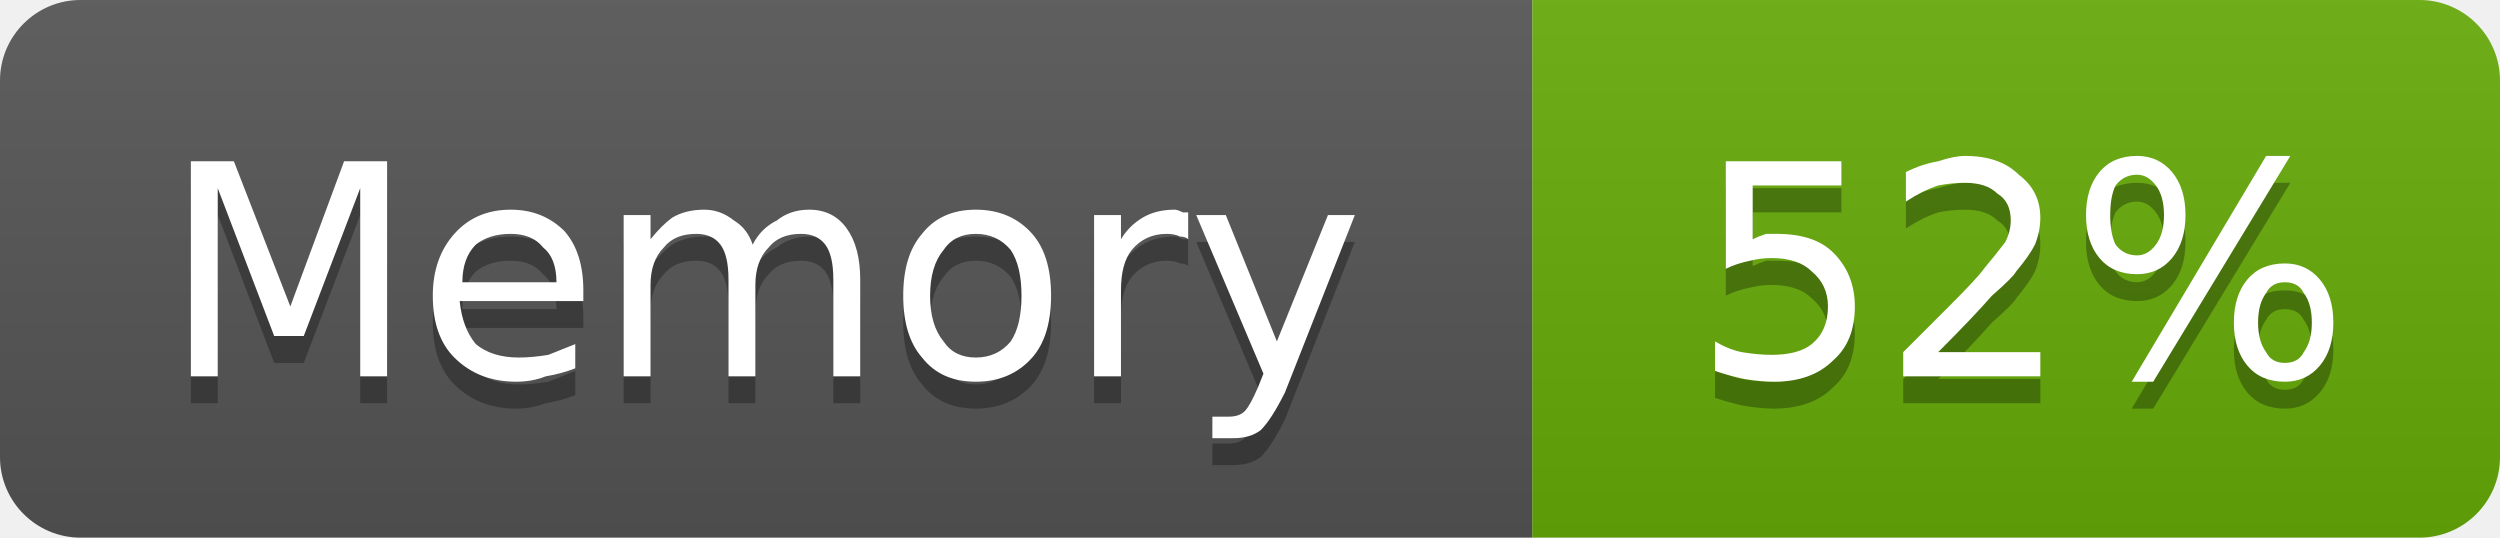
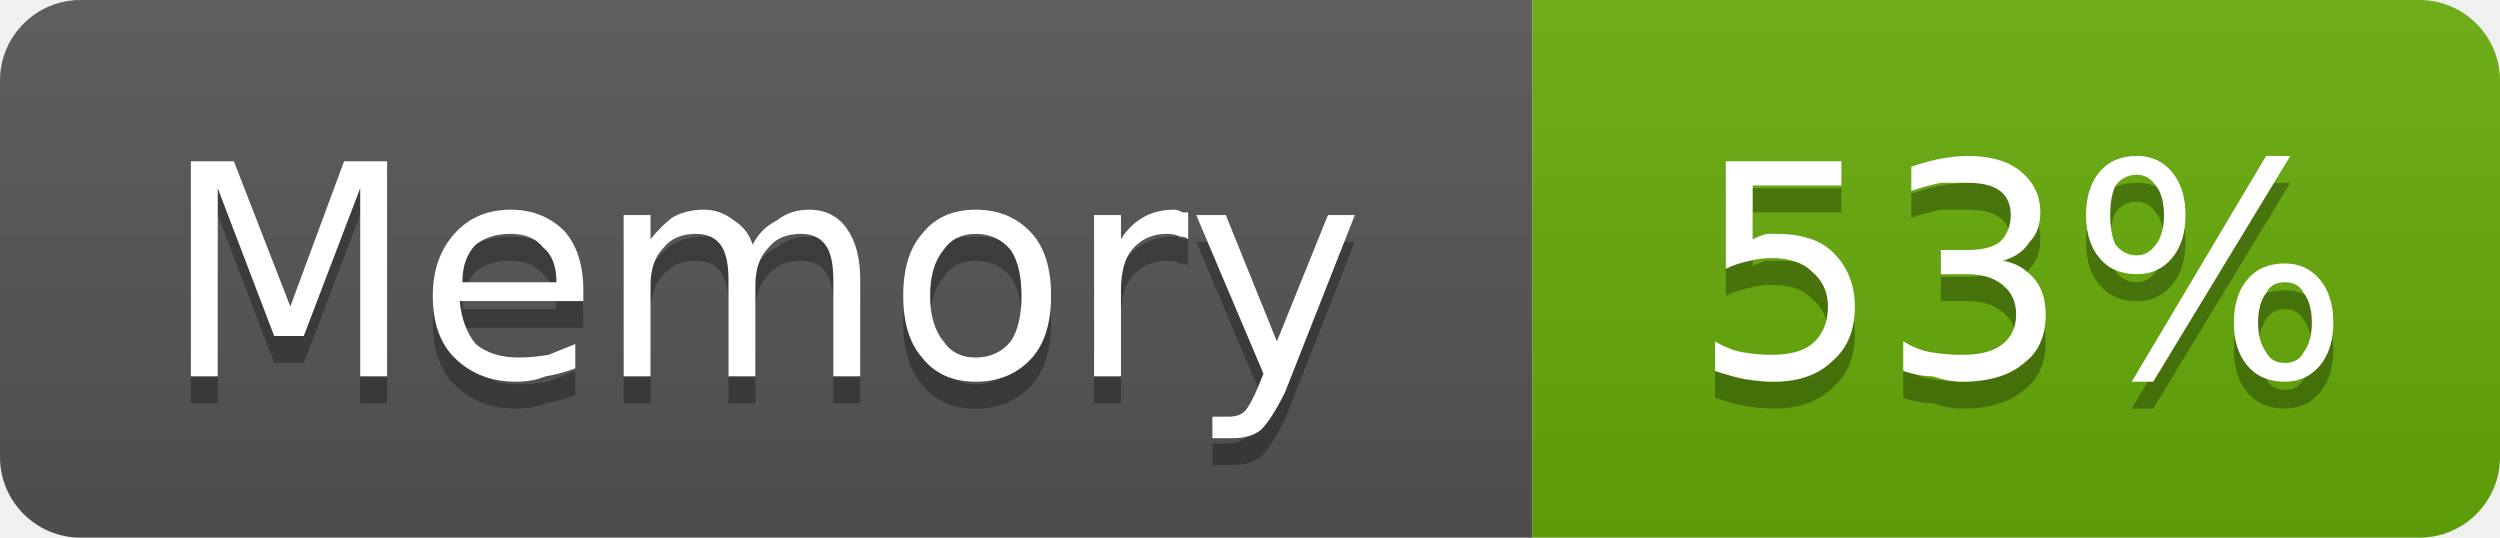
- <svg xmlns="http://www.w3.org/2000/svg" width="93" height="20" viewBox="0 0 93 20" role="img" aria-label="Memory: 52%">
+ <svg xmlns="http://www.w3.org/2000/svg" width="93" height="20" viewBox="0 0 93 20" role="img" aria-label="Memory: 53%">
  <linearGradient id="g-cluster_memory_usage" x2="0" y2="100%">
    <stop offset="0" stop-color="#bbb" stop-opacity=".1" />
    <stop offset="1" stop-opacity=".1" />
  </linearGradient>
  <clipPath id="r-cluster_memory_usage">
    <rect width="93" height="20" rx="3" fill="#fff" />
  </clipPath>
  <g clip-path="url(#r-cluster_memory_usage)">
    <rect width="57" height="20" fill="#555" />
    <rect x="57" width="36" height="20" fill="#67ac09" />
    <rect width="93" height="20" fill="url(#g-cluster_memory_usage)" />
    <path transform="translate(0 1)" fill="#010101" fill-opacity=".3" d="M7.1 6.0L8.7 6.0L10.8 11.4L12.8 6.0L14.4 6.0L14.4 14.0L13.4 14.0L13.4 7.0L11.3 12.5L10.2 12.5L8.1 7.0L8.1 14.0L7.1 14.0L7.1 6.0ZM21.7 10.8L21.7 11.2L17.1 11.2Q17.2 12.2 17.7 12.8Q18.3 13.3 19.3 13.3Q19.8 13.3 20.4 13.2Q20.9 13.0 21.4 12.8L21.4 13.7Q20.9 13.9 20.3 14.0Q19.8 14.2 19.2 14.2Q17.8 14.2 16.9 13.3Q16.1 12.5 16.1 11.0Q16.1 9.6 16.9 8.7Q17.7 7.8 19.0 7.8Q20.2 7.8 21.0 8.6Q21.7 9.4 21.7 10.8ZM20.7 10.5Q20.7 9.6 20.2 9.2Q19.8 8.7 19.0 8.7Q18.2 8.7 17.7 9.1Q17.2 9.6 17.2 10.5L20.7 10.5ZM28.0 9.1Q28.3 8.5 28.9 8.2Q29.4 7.8 30.1 7.8Q31.0 7.8 31.5 8.5Q32.0 9.2 32.0 10.4L32.0 14.0L31.0 14.0L31.0 10.4Q31.0 9.5 30.7 9.1Q30.4 8.7 29.8 8.7Q29.0 8.7 28.6 9.2Q28.1 9.7 28.1 10.6L28.1 14.0L27.1 14.0L27.1 10.4Q27.1 9.5 26.8 9.1Q26.5 8.7 25.9 8.7Q25.1 8.7 24.7 9.2Q24.2 9.7 24.2 10.6L24.2 14.0L23.2 14.0L23.2 8.0L24.2 8.0L24.2 8.9Q24.6 8.4 25.0 8.1Q25.5 7.8 26.2 7.8Q26.8 7.8 27.3 8.2Q27.8 8.5 28.0 9.1ZM36.3 8.7Q35.5 8.7 35.1 9.3Q34.6 9.9 34.6 11.0Q34.6 12.1 35.1 12.7Q35.5 13.3 36.3 13.3Q37.1 13.3 37.6 12.7Q38.0 12.1 38.0 11.0Q38.0 9.9 37.6 9.3Q37.1 8.7 36.3 8.7ZM36.3 7.8Q37.6 7.8 38.4 8.7Q39.1 9.5 39.1 11.0Q39.1 12.5 38.4 13.3Q37.6 14.2 36.3 14.2Q35.0 14.2 34.3 13.3Q33.6 12.5 33.6 11.0Q33.6 9.5 34.3 8.7Q35.0 7.8 36.3 7.8ZM44.2 8.9Q44.1 8.8 43.9 8.8Q43.7 8.7 43.4 8.7Q42.6 8.7 42.1 9.3Q41.7 9.8 41.7 10.8L41.7 14.0L40.7 14.0L40.7 8.0L41.7 8.0L41.7 8.9Q42.0 8.4 42.5 8.1Q43.0 7.8 43.7 7.8Q43.8 7.8 44.0 7.9Q44.1 7.9 44.2 7.9L44.2 8.9ZM47.8 14.6Q47.3 15.6 46.9 16.0Q46.5 16.3 45.9 16.3L45.1 16.3L45.1 15.5L45.7 15.5Q46.1 15.5 46.3 15.3Q46.5 15.1 46.8 14.4L47.0 13.9L44.5 8.0L45.6 8.0L47.5 12.7L49.4 8.0L50.4 8.0L47.8 14.6Z" />
    <path fill="#fff" d="M7.1 6.0L8.7 6.0L10.8 11.4L12.8 6.0L14.4 6.0L14.4 14.0L13.4 14.0L13.4 7.0L11.3 12.5L10.2 12.5L8.1 7.0L8.1 14.0L7.1 14.0L7.1 6.0ZM21.7 10.8L21.7 11.2L17.1 11.2Q17.2 12.2 17.7 12.8Q18.3 13.3 19.3 13.3Q19.8 13.3 20.4 13.2Q20.9 13.0 21.4 12.8L21.4 13.7Q20.9 13.9 20.3 14.0Q19.8 14.2 19.2 14.2Q17.8 14.2 16.9 13.3Q16.1 12.5 16.1 11.0Q16.1 9.6 16.9 8.7Q17.7 7.8 19.0 7.8Q20.2 7.8 21.0 8.6Q21.7 9.4 21.7 10.8ZM20.7 10.5Q20.7 9.6 20.2 9.2Q19.8 8.7 19.0 8.7Q18.2 8.7 17.7 9.1Q17.2 9.6 17.2 10.5L20.7 10.5ZM28.0 9.1Q28.3 8.5 28.9 8.2Q29.4 7.8 30.1 7.8Q31.0 7.8 31.5 8.5Q32.0 9.2 32.0 10.4L32.0 14.0L31.0 14.0L31.0 10.4Q31.0 9.5 30.7 9.1Q30.4 8.7 29.8 8.7Q29.0 8.7 28.6 9.2Q28.1 9.7 28.1 10.6L28.1 14.0L27.1 14.0L27.1 10.4Q27.1 9.5 26.8 9.1Q26.5 8.7 25.9 8.7Q25.1 8.7 24.7 9.2Q24.2 9.7 24.2 10.6L24.2 14.0L23.2 14.0L23.2 8.0L24.2 8.0L24.2 8.9Q24.6 8.4 25.0 8.1Q25.5 7.8 26.2 7.8Q26.8 7.8 27.3 8.2Q27.8 8.5 28.0 9.1ZM36.3 8.7Q35.5 8.7 35.1 9.3Q34.6 9.9 34.6 11.0Q34.6 12.1 35.1 12.7Q35.5 13.3 36.3 13.3Q37.1 13.3 37.6 12.7Q38.0 12.1 38.0 11.0Q38.0 9.9 37.6 9.3Q37.1 8.7 36.3 8.7ZM36.3 7.8Q37.6 7.8 38.4 8.7Q39.1 9.5 39.1 11.0Q39.1 12.5 38.4 13.3Q37.6 14.2 36.3 14.2Q35.0 14.2 34.3 13.3Q33.6 12.5 33.6 11.0Q33.6 9.5 34.3 8.7Q35.0 7.8 36.3 7.8ZM44.2 8.9Q44.1 8.8 43.9 8.8Q43.7 8.7 43.4 8.7Q42.6 8.7 42.1 9.3Q41.7 9.8 41.7 10.8L41.7 14.0L40.7 14.0L40.7 8.0L41.7 8.0L41.7 8.9Q42.0 8.4 42.5 8.1Q43.0 7.8 43.7 7.8Q43.8 7.8 44.0 7.9Q44.1 7.9 44.2 7.9L44.2 8.9ZM47.8 14.6Q47.3 15.6 46.9 16.0Q46.5 16.3 45.9 16.3L45.1 16.3L45.1 15.5L45.7 15.5Q46.1 15.5 46.3 15.3Q46.5 15.1 46.8 14.4L47.0 13.9L44.5 8.0L45.6 8.0L47.5 12.7L49.4 8.0L50.4 8.0L47.8 14.6Z" />
-     <path transform="translate(0 1)" fill="#010101" fill-opacity=".3" d="M64.2 6.0L68.5 6.0L68.5 6.9L65.2 6.9L65.2 8.9Q65.4 8.8 65.7 8.7Q65.9 8.7 66.1 8.7Q67.5 8.7 68.2 9.4Q69.0 10.2 69.0 11.4Q69.0 12.7 68.2 13.4Q67.4 14.2 66.0 14.2Q65.5 14.2 64.9 14.1Q64.4 14.0 63.8 13.8L63.8 12.7Q64.3 13.0 64.8 13.1Q65.4 13.2 65.9 13.2Q66.9 13.2 67.4 12.8Q68.0 12.3 68.0 11.4Q68.0 10.6 67.4 10.1Q66.9 9.6 65.9 9.6Q65.5 9.6 65.1 9.7Q64.6 9.8 64.2 10.0L64.2 6.0ZM72.1 13.1L75.9 13.1L75.9 14.0L70.8 14.0L70.8 13.1Q71.4 12.5 72.5 11.4Q73.6 10.3 73.8 10.0Q74.3 9.4 74.6 9.0Q74.8 8.6 74.8 8.2Q74.8 7.5 74.3 7.2Q73.9 6.8 73.1 6.8Q72.6 6.8 72.1 6.9Q71.5 7.1 70.9 7.5L70.9 6.4Q71.5 6.1 72.1 6.0Q72.7 5.8 73.1 5.8Q74.4 5.8 75.1 6.5Q75.9 7.1 75.9 8.1Q75.9 8.6 75.7 9.1Q75.5 9.5 75.0 10.1Q74.9 10.3 74.1 11.0Q73.4 11.8 72.1 13.1ZM85.0 10.5Q84.5 10.5 84.3 10.9Q84.0 11.3 84.0 12.0Q84.0 12.7 84.3 13.1Q84.5 13.5 85.0 13.5Q85.5 13.5 85.7 13.1Q86.0 12.7 86.0 12.0Q86.0 11.3 85.7 10.9Q85.5 10.5 85.0 10.5ZM85.0 9.8Q85.8 9.8 86.3 10.4Q86.8 11.0 86.8 12.0Q86.8 13.0 86.3 13.6Q85.8 14.2 85.0 14.2Q84.1 14.2 83.6 13.6Q83.1 13.0 83.1 12.0Q83.1 11.0 83.6 10.4Q84.1 9.8 85.0 9.8ZM79.5 6.5Q79.0 6.5 78.7 6.9Q78.5 7.3 78.5 8.0Q78.5 8.7 78.7 9.1Q79.0 9.5 79.5 9.5Q79.9 9.5 80.2 9.1Q80.5 8.7 80.5 8.0Q80.5 7.3 80.2 6.9Q79.9 6.5 79.5 6.5ZM84.3 5.8L85.2 5.8L80.1 14.2L79.3 14.2L84.3 5.8ZM79.5 5.8Q80.3 5.8 80.8 6.4Q81.3 7.0 81.3 8.0Q81.3 9.0 80.8 9.6Q80.3 10.2 79.5 10.2Q78.6 10.2 78.1 9.6Q77.6 9.0 77.6 8.0Q77.6 7.0 78.1 6.4Q78.6 5.8 79.5 5.8Z" />
-     <path fill="#fff" d="M64.2 6.0L68.5 6.0L68.5 6.9L65.2 6.9L65.2 8.9Q65.4 8.8 65.7 8.7Q65.9 8.7 66.1 8.7Q67.5 8.7 68.2 9.4Q69.0 10.2 69.0 11.4Q69.0 12.7 68.2 13.4Q67.4 14.2 66.0 14.2Q65.5 14.2 64.9 14.1Q64.4 14.0 63.8 13.8L63.8 12.7Q64.3 13.0 64.8 13.1Q65.4 13.2 65.9 13.2Q66.9 13.2 67.4 12.8Q68.0 12.3 68.0 11.4Q68.0 10.6 67.4 10.1Q66.9 9.6 65.9 9.6Q65.5 9.6 65.1 9.7Q64.6 9.8 64.2 10.0L64.2 6.0ZM72.1 13.1L75.9 13.1L75.9 14.0L70.8 14.0L70.8 13.1Q71.4 12.5 72.5 11.4Q73.6 10.3 73.8 10.0Q74.3 9.4 74.6 9.0Q74.8 8.6 74.8 8.2Q74.8 7.5 74.3 7.2Q73.9 6.8 73.1 6.8Q72.6 6.8 72.1 6.9Q71.5 7.1 70.9 7.5L70.9 6.4Q71.5 6.1 72.1 6.0Q72.7 5.8 73.1 5.8Q74.4 5.8 75.1 6.5Q75.9 7.1 75.9 8.1Q75.9 8.6 75.7 9.1Q75.5 9.5 75.0 10.1Q74.9 10.3 74.1 11.0Q73.4 11.8 72.1 13.1ZM85.0 10.5Q84.5 10.5 84.3 10.9Q84.0 11.3 84.0 12.0Q84.0 12.7 84.3 13.1Q84.5 13.5 85.0 13.5Q85.5 13.5 85.7 13.1Q86.0 12.7 86.0 12.0Q86.0 11.3 85.7 10.9Q85.5 10.5 85.0 10.5ZM85.0 9.8Q85.8 9.8 86.3 10.4Q86.8 11.0 86.8 12.0Q86.8 13.0 86.3 13.6Q85.8 14.2 85.0 14.2Q84.1 14.2 83.6 13.6Q83.1 13.0 83.1 12.0Q83.1 11.0 83.6 10.4Q84.1 9.8 85.0 9.8ZM79.5 6.5Q79.0 6.5 78.7 6.9Q78.5 7.3 78.5 8.0Q78.5 8.7 78.7 9.1Q79.0 9.5 79.5 9.5Q79.9 9.5 80.2 9.1Q80.5 8.7 80.5 8.0Q80.5 7.3 80.2 6.9Q79.9 6.5 79.5 6.5ZM84.3 5.8L85.2 5.8L80.1 14.2L79.3 14.2L84.3 5.8ZM79.5 5.8Q80.3 5.8 80.8 6.4Q81.3 7.0 81.3 8.0Q81.3 9.0 80.8 9.6Q80.3 10.2 79.5 10.2Q78.6 10.2 78.1 9.6Q77.6 9.0 77.6 8.0Q77.6 7.0 78.1 6.4Q78.6 5.8 79.5 5.8Z" />
+     <path transform="translate(0 1)" fill="#010101" fill-opacity=".3" d="M64.2 6.0L68.5 6.0L68.5 6.9L65.2 6.9L65.2 8.9Q65.4 8.8 65.7 8.7Q65.9 8.7 66.1 8.7Q67.5 8.7 68.2 9.4Q69.0 10.2 69.0 11.4Q69.0 12.7 68.2 13.4Q67.4 14.2 66.0 14.2Q65.5 14.2 64.9 14.1Q64.4 14.0 63.8 13.8L63.8 12.7Q64.3 13.0 64.8 13.1Q65.4 13.2 65.9 13.2Q66.9 13.2 67.4 12.8Q68.0 12.3 68.0 11.4Q68.0 10.6 67.4 10.1Q66.9 9.6 65.9 9.6Q65.5 9.6 65.1 9.7Q64.6 9.8 64.2 10.0L64.2 6.0ZM74.5 9.7Q75.2 9.8 75.7 10.4Q76.1 10.9 76.1 11.7Q76.1 12.9 75.3 13.5Q74.5 14.2 73.0 14.2Q72.5 14.2 71.9 14.0Q71.4 14.0 70.8 13.8L70.8 12.7Q71.3 13.0 71.8 13.1Q72.4 13.2 73.0 13.2Q74.0 13.2 74.5 12.8Q75.0 12.4 75.0 11.7Q75.0 11.0 74.5 10.6Q74.0 10.2 73.2 10.2L72.2 10.2L72.2 9.3L73.2 9.3Q74.0 9.3 74.4 9.0Q74.8 8.6 74.8 8.0Q74.8 7.4 74.4 7.1Q74.0 6.8 73.2 6.8Q72.7 6.8 72.2 6.8Q71.7 6.9 71.1 7.1L71.1 6.2Q71.7 6.0 72.2 5.9Q72.8 5.8 73.2 5.8Q74.5 5.8 75.2 6.4Q75.9 7.0 75.9 7.9Q75.9 8.6 75.5 9.0Q75.2 9.5 74.5 9.7ZM85.0 10.5Q84.5 10.5 84.3 10.9Q84.0 11.3 84.0 12.0Q84.0 12.7 84.3 13.1Q84.5 13.5 85.0 13.5Q85.5 13.5 85.7 13.1Q86.0 12.7 86.0 12.0Q86.0 11.3 85.7 10.9Q85.5 10.5 85.0 10.5ZM85.0 9.8Q85.8 9.8 86.3 10.4Q86.8 11.0 86.8 12.0Q86.8 13.0 86.3 13.6Q85.8 14.2 85.0 14.2Q84.1 14.2 83.6 13.6Q83.1 13.0 83.1 12.0Q83.1 11.0 83.6 10.4Q84.1 9.8 85.0 9.8ZM79.5 6.5Q79.0 6.5 78.7 6.9Q78.5 7.3 78.5 8.0Q78.5 8.7 78.7 9.1Q79.0 9.5 79.5 9.5Q79.9 9.5 80.2 9.1Q80.5 8.7 80.5 8.0Q80.5 7.3 80.2 6.9Q79.9 6.5 79.5 6.5ZM84.3 5.8L85.2 5.8L80.1 14.2L79.3 14.2L84.3 5.8ZM79.5 5.8Q80.3 5.8 80.8 6.4Q81.3 7.0 81.3 8.0Q81.3 9.0 80.8 9.6Q80.3 10.2 79.5 10.2Q78.6 10.2 78.1 9.6Q77.6 9.0 77.6 8.0Q77.6 7.0 78.1 6.4Q78.6 5.8 79.5 5.8Z" />
+     <path fill="#fff" d="M64.2 6.0L68.5 6.0L68.5 6.9L65.2 6.9L65.2 8.9Q65.4 8.8 65.7 8.7Q65.9 8.7 66.1 8.7Q67.5 8.7 68.2 9.4Q69.0 10.2 69.0 11.4Q69.0 12.7 68.2 13.4Q67.4 14.2 66.0 14.2Q65.5 14.2 64.9 14.1Q64.4 14.0 63.8 13.8L63.8 12.7Q64.3 13.0 64.8 13.1Q65.4 13.2 65.9 13.2Q66.9 13.2 67.4 12.8Q68.0 12.3 68.0 11.4Q68.0 10.6 67.4 10.1Q66.9 9.6 65.9 9.6Q65.5 9.6 65.1 9.7Q64.6 9.8 64.2 10.0L64.2 6.0ZM74.5 9.7Q75.2 9.8 75.7 10.4Q76.1 10.9 76.1 11.7Q76.1 12.9 75.3 13.5Q74.5 14.2 73.0 14.2Q72.5 14.2 71.9 14.0Q71.4 14.0 70.8 13.8L70.8 12.7Q71.3 13.0 71.8 13.1Q72.4 13.2 73.0 13.2Q74.0 13.2 74.5 12.8Q75.0 12.4 75.0 11.7Q75.0 11.0 74.5 10.6Q74.0 10.2 73.2 10.2L72.2 10.2L72.2 9.3L73.2 9.3Q74.0 9.3 74.4 9.0Q74.8 8.6 74.8 8.0Q74.8 7.4 74.4 7.1Q74.0 6.8 73.2 6.8Q72.7 6.8 72.2 6.8Q71.7 6.9 71.1 7.1L71.1 6.2Q71.7 6.0 72.2 5.9Q72.8 5.8 73.2 5.8Q74.5 5.8 75.2 6.4Q75.9 7.0 75.9 7.9Q75.9 8.6 75.5 9.0Q75.2 9.5 74.5 9.7ZM85.0 10.5Q84.5 10.5 84.3 10.9Q84.0 11.3 84.0 12.0Q84.0 12.7 84.3 13.1Q84.5 13.5 85.0 13.5Q85.5 13.5 85.7 13.1Q86.0 12.7 86.0 12.0Q86.0 11.3 85.7 10.9Q85.5 10.5 85.0 10.5ZM85.0 9.8Q85.8 9.8 86.3 10.4Q86.8 11.0 86.8 12.0Q86.8 13.0 86.3 13.6Q85.8 14.2 85.0 14.2Q84.1 14.2 83.6 13.6Q83.1 13.0 83.1 12.0Q83.1 11.0 83.6 10.4Q84.1 9.8 85.0 9.8ZM79.5 6.5Q79.0 6.5 78.7 6.9Q78.5 7.3 78.5 8.0Q78.5 8.7 78.7 9.1Q79.0 9.5 79.5 9.5Q79.9 9.5 80.2 9.1Q80.5 8.7 80.5 8.0Q80.5 7.3 80.2 6.9Q79.9 6.5 79.5 6.5ZM84.3 5.8L85.2 5.8L80.1 14.2L79.3 14.2L84.3 5.8ZM79.5 5.8Q80.3 5.8 80.8 6.4Q81.3 7.0 81.3 8.0Q81.3 9.0 80.8 9.6Q80.3 10.2 79.5 10.2Q78.6 10.2 78.1 9.6Q77.6 9.0 77.6 8.0Q77.6 7.0 78.1 6.4Q78.6 5.8 79.5 5.8Z" />
  </g>
</svg>
